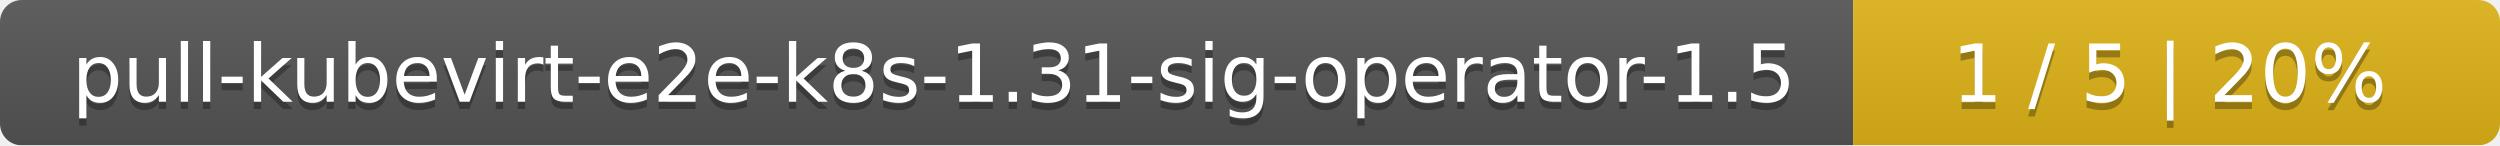
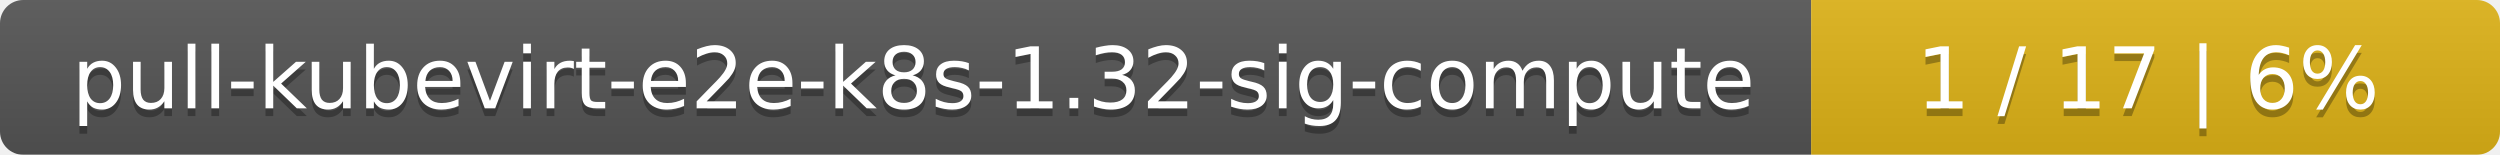
- <svg xmlns="http://www.w3.org/2000/svg" width="344" height="20">
+ <svg xmlns="http://www.w3.org/2000/svg" width="323" height="20">
  <linearGradient id="smooth" x2="0" y2="100%">
    <stop offset="0" stop-color="#bbb" stop-opacity=".1" />
    <stop offset="1" stop-opacity=".1" />
  </linearGradient>
  <mask id="round">
-     <rect width="344" height="20" rx="3" fill="#fff" />
+     <rect width="323" height="20" rx="3" fill="#fff" />
  </mask>
  <g mask="url(#round)">
-     <rect width="255" height="20" fill="#555" />
-     <rect x="255" width="89" height="20" fill="#dfb317" />
-     <rect width="344" height="20" fill="url(#smooth)" />
+     <rect width="234" height="20" fill="#555" />
+     <rect x="234" width="89" height="20" fill="#dfb317" />
+     <rect width="323" height="20" fill="url(#smooth)" />
  </g>
  <g fill="#fff" text-anchor="middle" font-family="DejaVu Sans,Verdana,Geneva,sans-serif" font-size="11">
-     <text x="128.5" y="15" fill="#010101" fill-opacity=".3">pull-kubevirt-e2e-k8s-1.31-sig-operator-1.5</text>
-     <text x="128.5" y="14">pull-kubevirt-e2e-k8s-1.31-sig-operator-1.5</text>
-     <text x="298.5" y="15" fill="#010101" fill-opacity=".3">1 / 5    |    20%</text>
-     <text x="298.5" y="14">1 / 5    |    20%</text>
+     <text x="118" y="15" fill="#010101" fill-opacity=".3">pull-kubevirt-e2e-k8s-1.32-sig-compute</text>
+     <text x="118" y="14">pull-kubevirt-e2e-k8s-1.32-sig-compute</text>
+     <text x="277.5" y="15" fill="#010101" fill-opacity=".3">1 / 17    |    6%</text>
+     <text x="277.5" y="14">1 / 17    |    6%</text>
  </g>
</svg>
